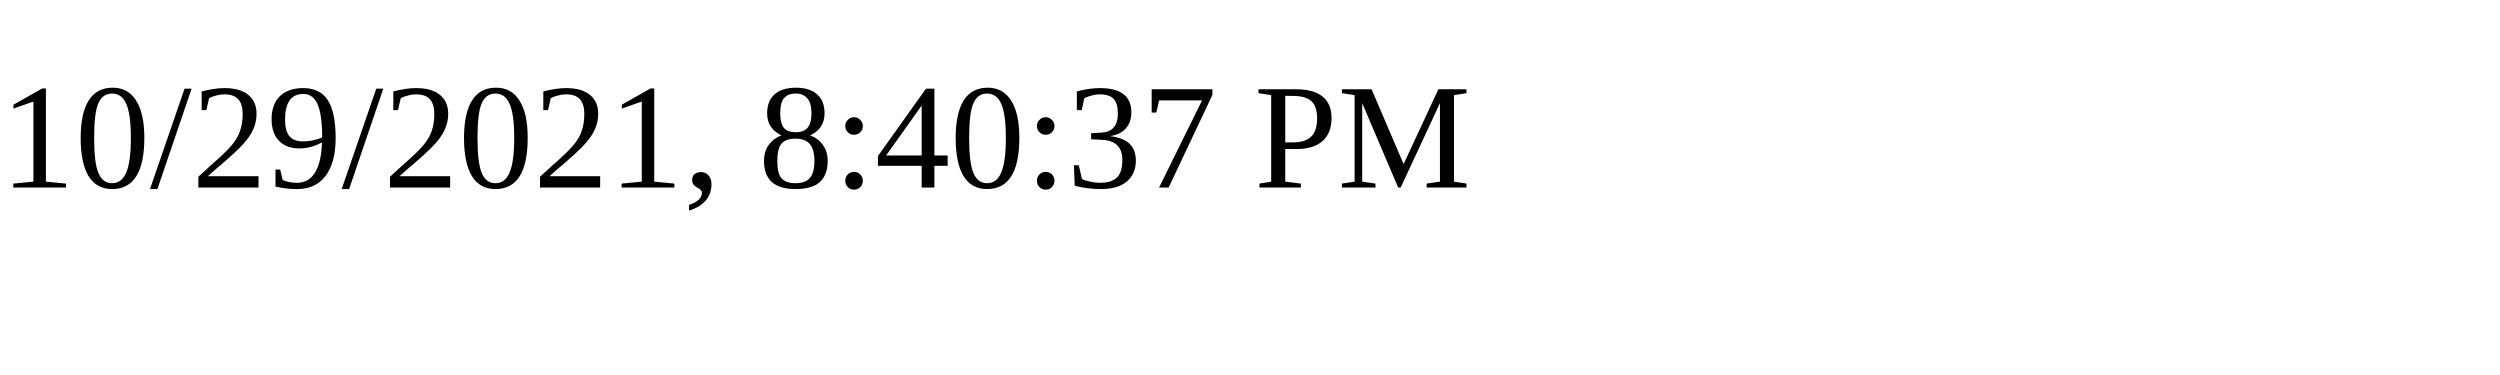
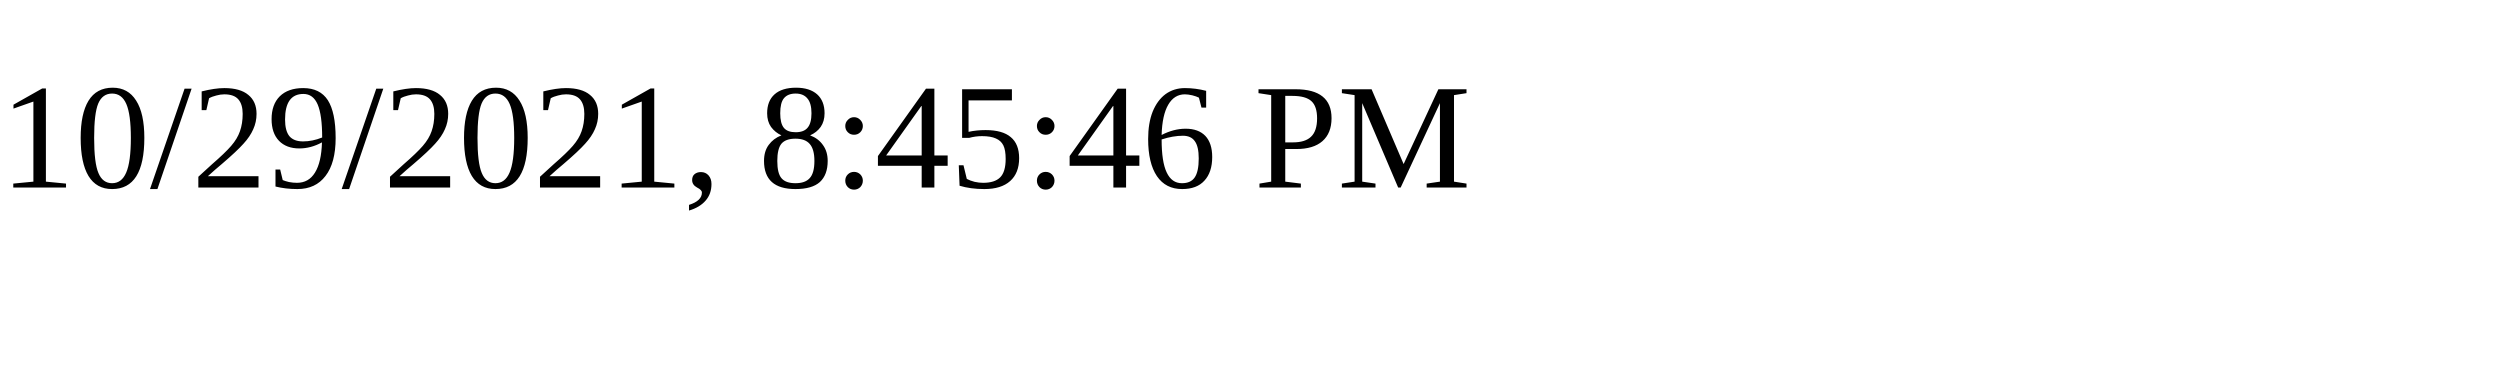
<svg xmlns="http://www.w3.org/2000/svg" height="30" width="200">
-   <text x="0" y="15">10/29/2021, 8:40:37 PM</text>
+   <text x="0" y="15">10/29/2021, 8:45:46 PM</text>
</svg>
